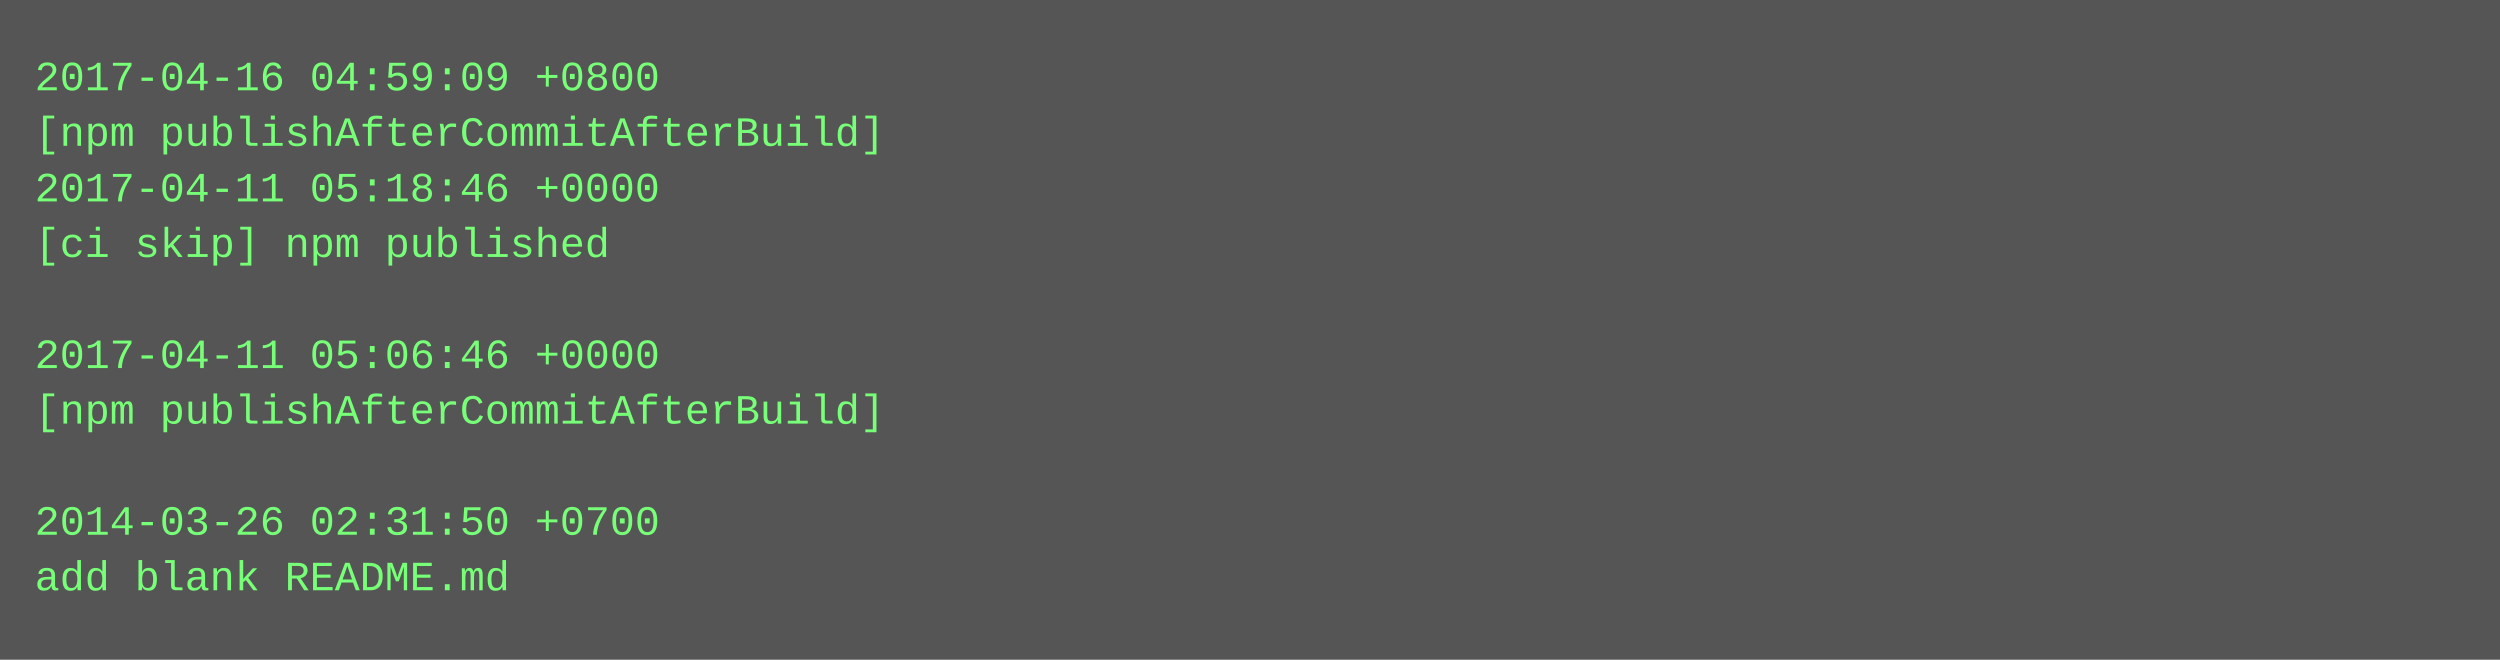
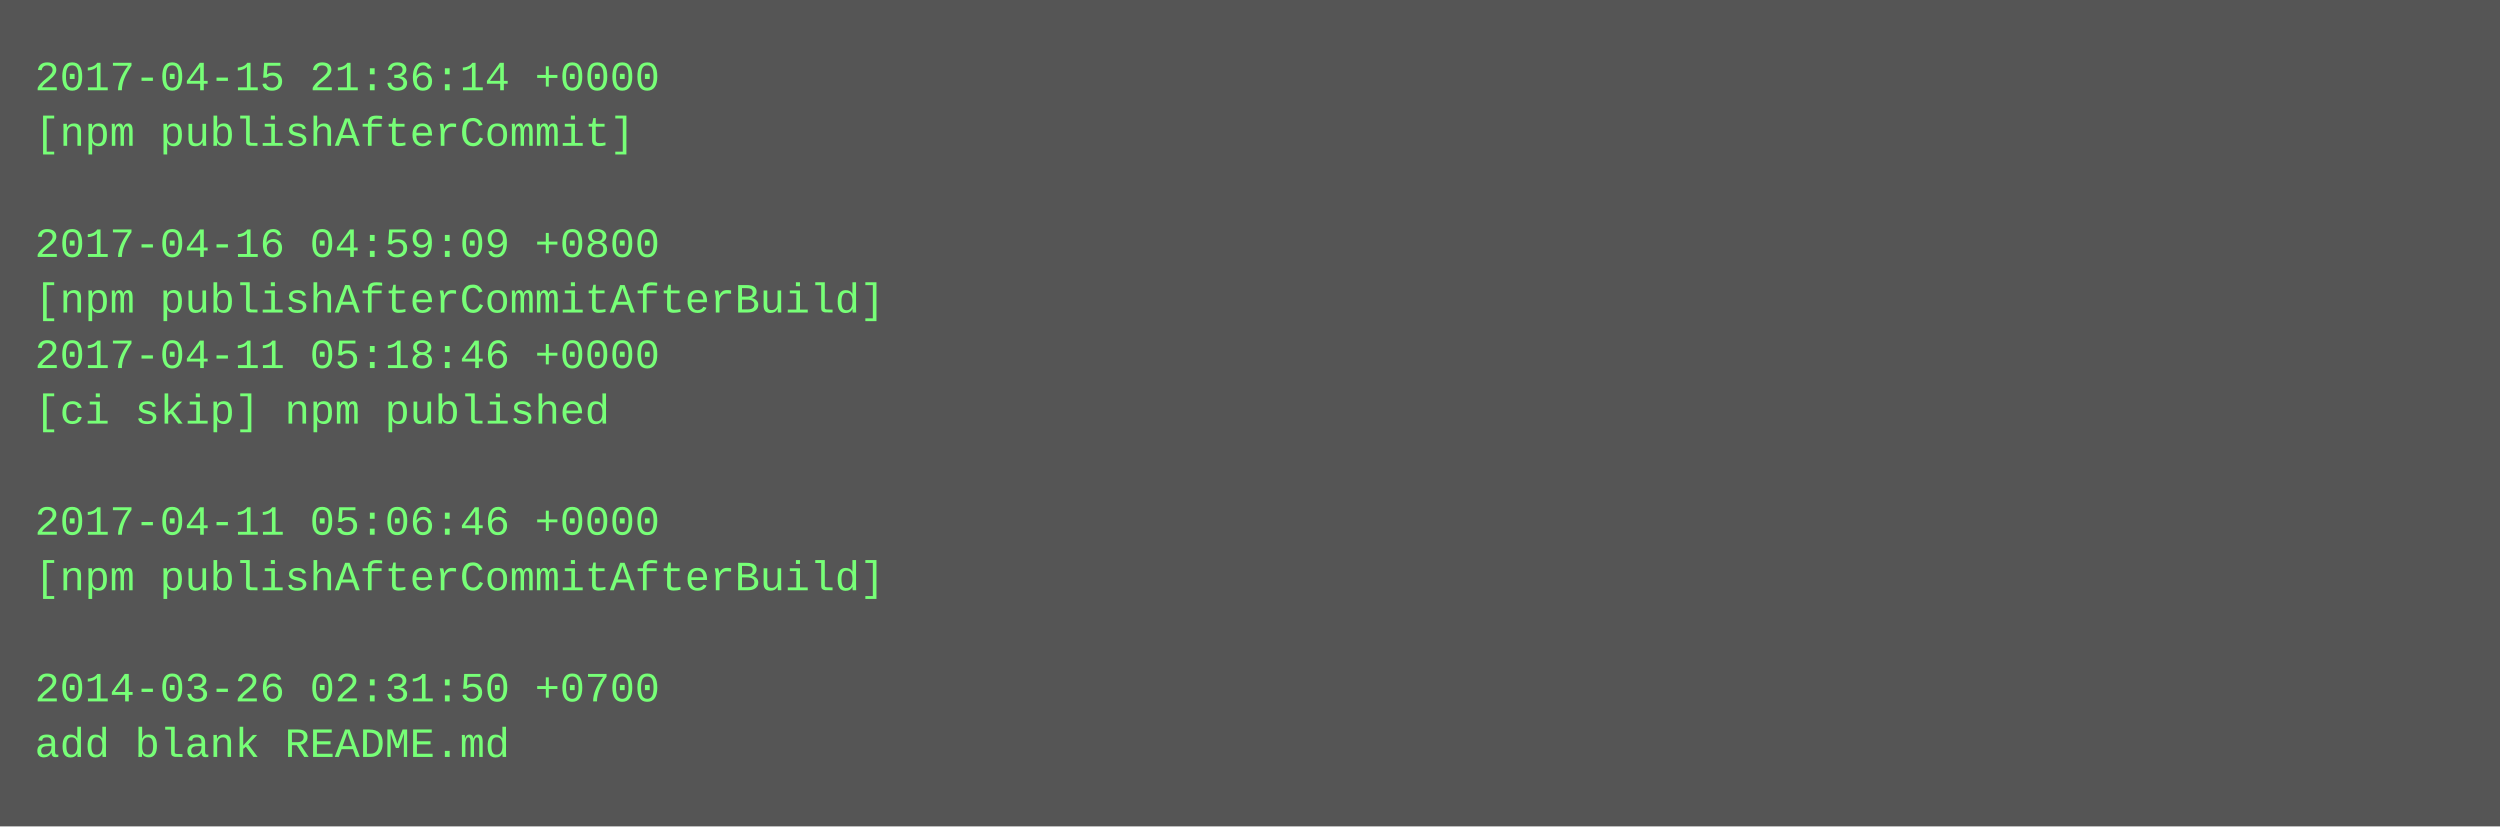
- <svg xmlns="http://www.w3.org/2000/svg" height="190" width="720">
-   <rect height="190" fill="#555" width="720" />
+ <svg xmlns="http://www.w3.org/2000/svg" height="238" width="720">
+   <rect height="238" fill="#555" width="720" />
  <text fill="#7f7" font-family="Courier New" font-size="12" xml:space="preserve">
-     <tspan x="10" y="26">2017-04-16 04:59:09 +0800</tspan>
-     <tspan x="10" y="42">[npm publishAfterCommitAfterBuild]</tspan>
-     <tspan x="10" y="58">2017-04-11 05:18:46 +0000</tspan>
-     <tspan x="10" y="74">[ci skip] npm published</tspan>
-     <tspan x="10" y="90" />
-     <tspan x="10" y="106">2017-04-11 05:06:46 +0000</tspan>
-     <tspan x="10" y="122">[npm publishAfterCommitAfterBuild]</tspan>
+     <tspan x="10" y="26">2017-04-15 21:36:14 +0000</tspan>
+     <tspan x="10" y="42">[npm publishAfterCommit]</tspan>
+     <tspan x="10" y="58" />
+     <tspan x="10" y="74">2017-04-16 04:59:09 +0800</tspan>
+     <tspan x="10" y="90">[npm publishAfterCommitAfterBuild]</tspan>
+     <tspan x="10" y="106">2017-04-11 05:18:46 +0000</tspan>
+     <tspan x="10" y="122">[ci skip] npm published</tspan>
    <tspan x="10" y="138" />
-     <tspan x="10" y="154">2014-03-26 02:31:50 +0700</tspan>
-     <tspan x="10" y="170">add blank README.md</tspan>
+     <tspan x="10" y="154">2017-04-11 05:06:46 +0000</tspan>
+     <tspan x="10" y="170">[npm publishAfterCommitAfterBuild]</tspan>
+     <tspan x="10" y="186" />
+     <tspan x="10" y="202">2014-03-26 02:31:50 +0700</tspan>
+     <tspan x="10" y="218">add blank README.md</tspan>
  </text>
</svg>
